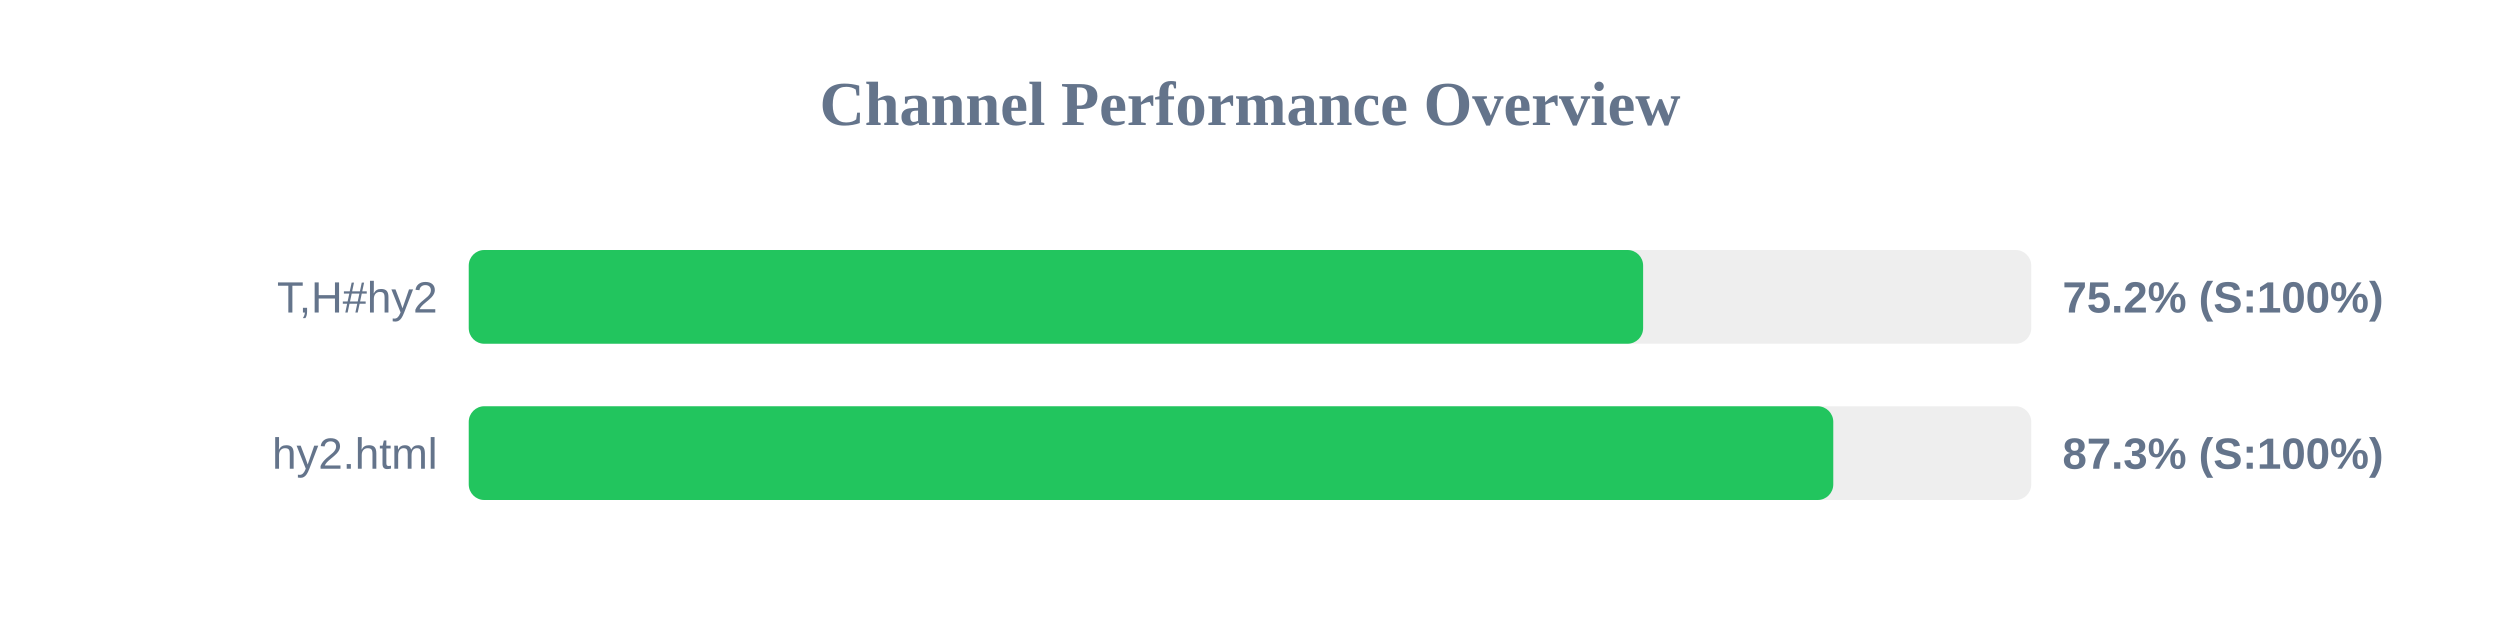
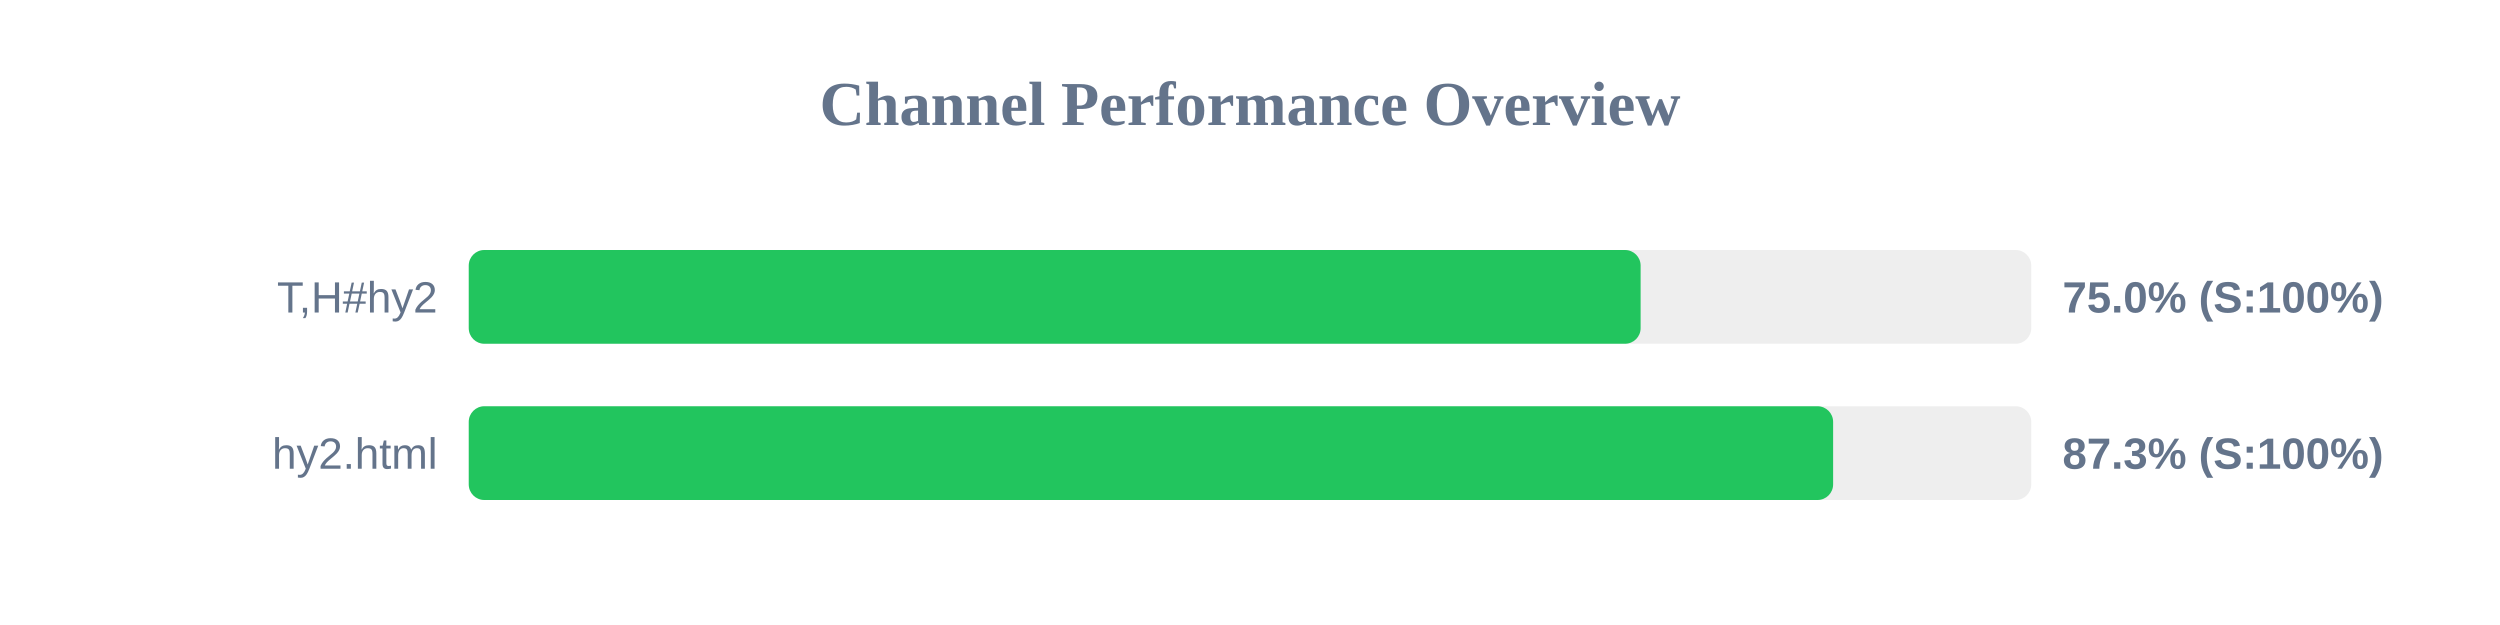
<svg xmlns="http://www.w3.org/2000/svg" width="800" height="200" version="1.1">
  <style>
        .row { font: 14px Arial; fill: #64748b; }
        .score { font: bold 14px Arial; fill: #64748b; }
    </style>
  <text x="400" y="40" text-anchor="middle" font-size="20px" font-weight="bold" fill="#64748b">Channel Performance Overview</text>
  <rect x="150" y="80" width="500" height="30" fill="#eee" rx="5" />
-   <rect x="150" y="80" width="375.8" height="30" fill="#22c55e" rx="5" />
+   <rect x="150" y="80" width="375.0" height="30" fill="#22c55e" rx="5" />
  <text x="140" y="100" text-anchor="end" class="row">T,H#hy2</text>
-   <text x="660" y="100" text-anchor="start" class="score">75.2% (S:100%)</text>
+   <text x="660" y="100" text-anchor="start" class="score">75.0% (S:100%)</text>
  <rect x="150" y="130" width="500" height="30" fill="#eee" rx="5" />
-   <rect x="150" y="130" width="436.65" height="30" fill="#22c55e" rx="5" />
+   <rect x="150" y="130" width="436.6" height="30" fill="#22c55e" rx="5" />
  <text x="140" y="150" text-anchor="end" class="row">hy2.html</text>
  <text x="660" y="150" text-anchor="start" class="score">87.3% (S:100%)</text>
</svg>
